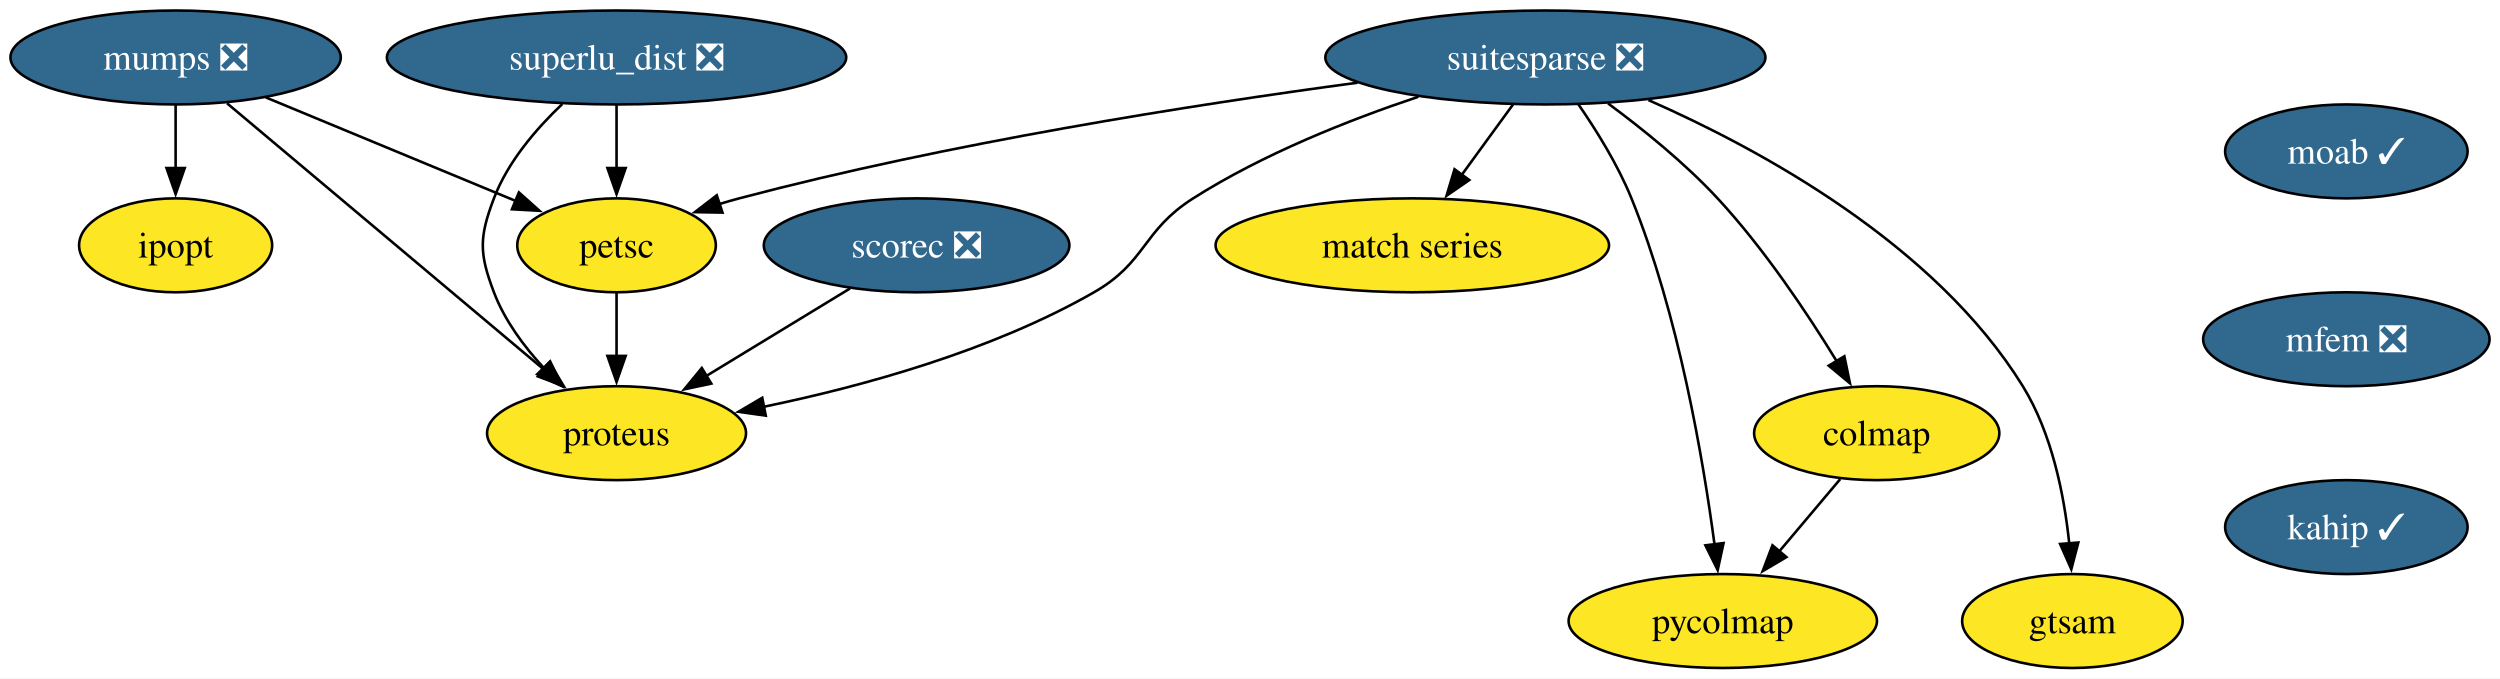
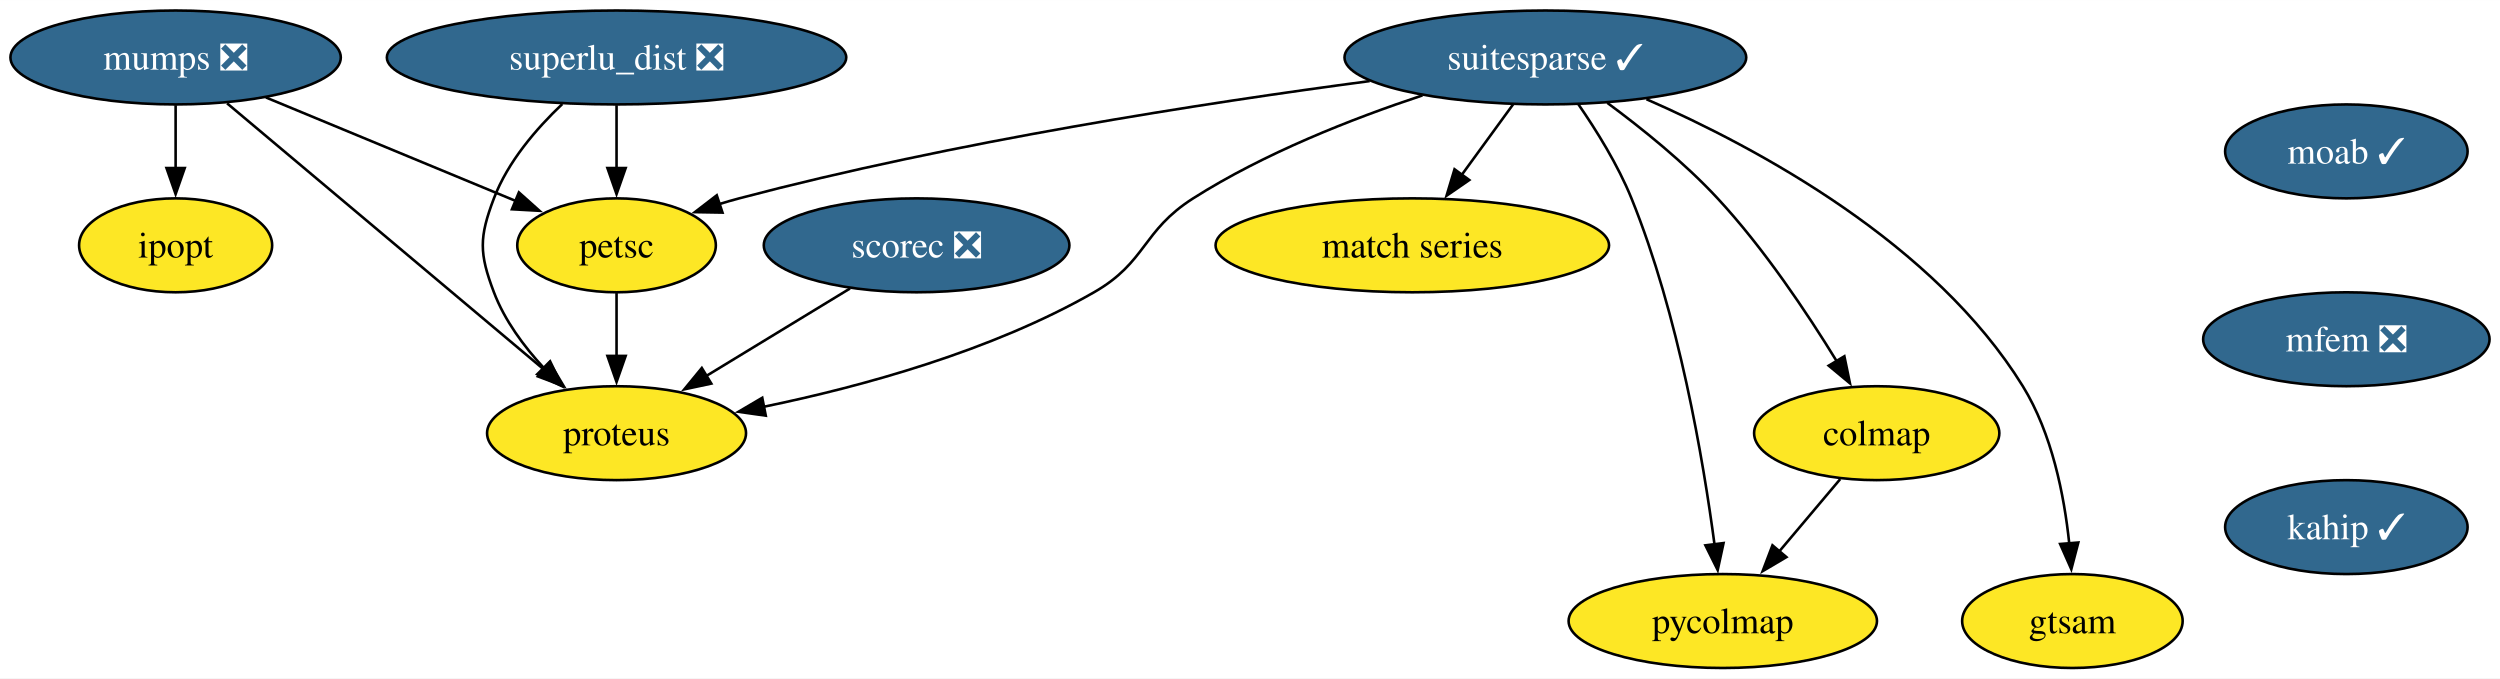
<svg xmlns="http://www.w3.org/2000/svg" xmlns:xlink="http://www.w3.org/1999/xlink" width="958pt" height="260pt" viewBox="0.00 0.00 958.20 260.00">
  <g id="graph0" class="graph" transform="scale(1 1) rotate(0) translate(4 256)">
    <polygon fill="white" stroke="none" points="-4,4 -4,-256 954.2,-256 954.2,4 -4,4" />
    <g id="node1" class="node">
      <g id="a_node1">
        <a xlink:href="https://github.com/conda-forge/ipopt-feedstock" xlink:title="ipopt">
          <ellipse fill="#fde725" stroke="black" cx="63.31" cy="-162" rx="37" ry="18" />
          <text text-anchor="middle" x="63.31" y="-157.32" font-family="Times,serif" font-size="14.00">ipopt</text>
        </a>
      </g>
    </g>
    <g id="node2" class="node">
      <g id="a_node2">
        <a xlink:href="https://github.com/conda-forge/moab-feedstock/pull/91" xlink:title="moab ✓">
          <ellipse fill="#31688e" stroke="black" cx="895.31" cy="-198" rx="46.47" ry="18" />
          <text text-anchor="middle" x="895.31" y="-193.32" font-family="Times,serif" font-size="14.00" fill="white">moab ✓</text>
        </a>
      </g>
    </g>
    <g id="node3" class="node">
      <g id="a_node3">
        <a xlink:href="https://github.com/conda-forge/mfem-feedstock/pull/11" xlink:title="mfem ❎">
          <ellipse fill="#31688e" stroke="black" cx="895.31" cy="-126" rx="54.89" ry="18" />
          <text text-anchor="middle" x="895.31" y="-121.33" font-family="Times,serif" font-size="14.00" fill="white">mfem ❎</text>
        </a>
      </g>
    </g>
    <g id="node14" class="node">
      <g id="a_node14">
        <a xlink:href="https://github.com/conda-forge/kahip-feedstock/pull/16" xlink:title="kahip ✓">
          <ellipse fill="#31688e" stroke="black" cx="895.31" cy="-54" rx="46.47" ry="18" />
          <text text-anchor="middle" x="895.31" y="-49.33" font-family="Times,serif" font-size="14.00" fill="white">kahip ✓</text>
        </a>
      </g>
    </g>
    <g id="node4" class="node">
      <g id="a_node4">
        <a xlink:href="https://github.com/conda-forge/mumps-feedstock/pull/89" xlink:title="mumps ❎">
          <ellipse fill="#31688e" stroke="black" cx="63.31" cy="-234" rx="63.31" ry="18" />
          <text text-anchor="middle" x="63.31" y="-229.32" font-family="Times,serif" font-size="14.00" fill="white">mumps ❎</text>
        </a>
      </g>
    </g>
    <g id="edge2" class="edge">
      <path fill="none" stroke="black" d="M63.31,-215.7C63.31,-208.41 63.31,-199.73 63.31,-191.54" />
      <polygon fill="black" stroke="black" points="66.81,-191.62 63.31,-181.62 59.81,-191.62 66.81,-191.62" />
    </g>
    <g id="node5" class="node">
      <g id="a_node5">
        <a xlink:href="https://github.com/conda-forge/petsc-feedstock" xlink:title="petsc">
          <ellipse fill="#fde725" stroke="black" cx="232.31" cy="-162" rx="38.06" ry="18" />
          <text text-anchor="middle" x="232.31" y="-157.32" font-family="Times,serif" font-size="14.00">petsc</text>
        </a>
      </g>
    </g>
    <g id="edge3" class="edge">
      <path fill="none" stroke="black" d="M97.92,-218.67C125.75,-207.14 164.82,-190.95 193.67,-179" />
      <polygon fill="black" stroke="black" points="194.88,-182.29 202.78,-175.23 192.21,-175.82 194.88,-182.29" />
    </g>
    <g id="node6" class="node">
      <g id="a_node6">
        <a xlink:href="https://github.com/conda-forge/proteus-feedstock" xlink:title="proteus">
          <ellipse fill="#fde725" stroke="black" cx="232.31" cy="-90" rx="49.63" ry="18" />
          <text text-anchor="middle" x="232.31" y="-85.33" font-family="Times,serif" font-size="14.00">proteus</text>
        </a>
      </g>
    </g>
    <g id="edge4" class="edge">
      <path fill="none" stroke="black" d="M83.03,-216.43C113.08,-191.18 170.46,-142.97 204.66,-114.23" />
      <polygon fill="black" stroke="black" points="206.67,-117.11 212.08,-108 202.17,-111.75 206.67,-117.11" />
    </g>
    <g id="edge5" class="edge">
      <path fill="none" stroke="black" d="M232.31,-143.7C232.31,-136.41 232.31,-127.73 232.31,-119.54" />
      <polygon fill="black" stroke="black" points="235.81,-119.62 232.31,-109.62 228.81,-119.62 235.81,-119.62" />
    </g>
    <g id="node7" class="node">
      <g id="a_node7">
-         <a xlink:href="https://github.com/conda-forge/suitesparse-feedstock/pull/83" xlink:title="suitesparse ❎">
-           <ellipse fill="#31688e" stroke="black" cx="588.31" cy="-234" rx="84.35" ry="18" />
-           <text text-anchor="middle" x="588.31" y="-229.32" font-family="Times,serif" font-size="14.00" fill="white">suitesparse ❎</text>
+         <a xlink:href="https://github.com/conda-forge/suitesparse-feedstock/pull/83" xlink:title="suitesparse ✓">
+           <ellipse fill="#31688e" stroke="black" cx="588.31" cy="-234" rx="76.99" ry="18" />
+           <text text-anchor="middle" x="588.31" y="-229.32" font-family="Times,serif" font-size="14.00" fill="white">suitesparse ✓</text>
        </a>
      </g>
    </g>
    <g id="edge6" class="edge">
-       <path fill="none" stroke="black" d="M516.36,-224.34C453.23,-215.87 359.29,-201.15 279.31,-180 276.76,-179.33 274.16,-178.57 271.54,-177.77" />
+       <path fill="none" stroke="black" d="M520.97,-224.95C457.88,-216.59 361.27,-201.67 279.31,-180 276.76,-179.33 274.16,-178.57 271.54,-177.77" />
      <polygon fill="black" stroke="black" points="272.92,-174.54 262.32,-174.72 270.72,-181.18 272.92,-174.54" />
    </g>
    <g id="edge7" class="edge">
-       <path fill="none" stroke="black" d="M539.62,-218.94C512.94,-210.02 479.98,-196.95 453.31,-180 433.68,-167.52 435.5,-155.56 415.31,-144 376.03,-121.5 326.46,-107.91 288.81,-100.14" />
+       <path fill="none" stroke="black" d="M541.21,-219.47C514.26,-210.54 480.51,-197.29 453.31,-180 433.68,-167.52 435.5,-155.56 415.31,-144 376.03,-121.5 326.46,-107.91 288.81,-100.14" />
      <polygon fill="black" stroke="black" points="289.51,-96.71 279.02,-98.2 288.16,-103.57 289.51,-96.71" />
    </g>
    <g id="node8" class="node">
      <g id="a_node8">
        <a xlink:href="https://github.com/conda-forge/match-series-feedstock" xlink:title="match series">
          <ellipse fill="#fde725" stroke="black" cx="537.31" cy="-162" rx="75.41" ry="18" />
          <text text-anchor="middle" x="537.31" y="-157.32" font-family="Times,serif" font-size="14.00">match series</text>
        </a>
      </g>
    </g>
    <g id="edge8" class="edge">
      <path fill="none" stroke="black" d="M575.96,-216.05C570.01,-207.89 562.75,-197.91 556.12,-188.82" />
      <polygon fill="black" stroke="black" points="559.15,-187.03 550.43,-181.01 553.49,-191.16 559.15,-187.03" />
    </g>
    <g id="node9" class="node">
      <g id="a_node9">
        <a xlink:href="https://github.com/conda-forge/colmap-feedstock" xlink:title="colmap">
          <ellipse fill="#fde725" stroke="black" cx="715.31" cy="-90" rx="47" ry="18" />
          <text text-anchor="middle" x="715.31" y="-85.33" font-family="Times,serif" font-size="14.00">colmap</text>
        </a>
      </g>
    </g>
    <g id="edge9" class="edge">
-       <path fill="none" stroke="black" d="M612.34,-216.38C625.54,-206.63 641.72,-193.58 654.31,-180 672.06,-160.85 688.57,-136.16 699.93,-117.65" />
+       <path fill="none" stroke="black" d="M612.03,-216.62C625.28,-206.84 641.62,-193.69 654.31,-180 672.06,-160.85 688.57,-136.16 699.93,-117.65" />
      <polygon fill="black" stroke="black" points="702.91,-119.48 705.05,-109.11 696.9,-115.88 702.91,-119.48" />
    </g>
    <g id="node10" class="node">
      <g id="a_node10">
        <a xlink:href="https://github.com/conda-forge/gtsam-feedstock" xlink:title="gtsam">
          <ellipse fill="#fde725" stroke="black" cx="790.31" cy="-18" rx="42.26" ry="18" />
          <text text-anchor="middle" x="790.31" y="-13.32" font-family="Times,serif" font-size="14.00">gtsam</text>
        </a>
      </g>
    </g>
    <g id="edge10" class="edge">
-       <path fill="none" stroke="black" d="M627.82,-217.66C670.77,-198.77 737.75,-162.34 771.31,-108 782.49,-89.89 787.17,-66.2 789.09,-47.81" />
+       <path fill="none" stroke="black" d="M627.04,-218C669.96,-199.21 737.55,-162.67 771.31,-108 782.49,-89.89 787.17,-66.2 789.09,-47.81" />
      <polygon fill="black" stroke="black" points="792.58,-48.09 789.89,-37.84 785.6,-47.53 792.58,-48.09" />
    </g>
    <g id="node11" class="node">
      <g id="a_node11">
        <a xlink:href="https://github.com/conda-forge/pycolmap-feedstock" xlink:title="pycolmap">
          <ellipse fill="#fde725" stroke="black" cx="656.31" cy="-18" rx="59.1" ry="18" />
          <text text-anchor="middle" x="656.31" y="-13.32" font-family="Times,serif" font-size="14.00">pycolmap</text>
        </a>
      </g>
    </g>
    <g id="edge11" class="edge">
      <path fill="none" stroke="black" d="M600.9,-216.14C607.84,-206.11 616.09,-192.86 621.31,-180 639.41,-135.38 648.84,-79.83 653.18,-47.02" />
      <polygon fill="black" stroke="black" points="656.6,-47.88 654.36,-37.52 649.65,-47.01 656.6,-47.88" />
    </g>
    <g id="edge12" class="edge">
      <path fill="none" stroke="black" d="M701.33,-72.41C694.3,-64.08 685.64,-53.8 677.79,-44.49" />
      <polygon fill="black" stroke="black" points="680.7,-42.5 671.58,-37.11 675.35,-47.02 680.7,-42.5" />
    </g>
    <g id="node12" class="node">
      <g id="a_node12">
        <a xlink:href="https://github.com/conda-forge/scorec-feedstock/pull/11" xlink:title="scorec ❎">
          <ellipse fill="#31688e" stroke="black" cx="347.31" cy="-162" rx="58.57" ry="18" />
          <text text-anchor="middle" x="347.31" y="-157.32" font-family="Times,serif" font-size="14.00" fill="white">scorec ❎</text>
        </a>
      </g>
    </g>
    <g id="edge13" class="edge">
      <path fill="none" stroke="black" d="M321.79,-145.46C305.48,-135.54 284.15,-122.56 266.41,-111.75" />
      <polygon fill="black" stroke="black" points="268.63,-109.01 258.26,-106.8 264.99,-114.99 268.63,-109.01" />
    </g>
    <g id="node13" class="node">
      <g id="a_node13">
        <a xlink:href="https://github.com/conda-forge/superlu_dist-feedstock/pull/44" xlink:title="superlu_dist ❎">
          <ellipse fill="#31688e" stroke="black" cx="232.31" cy="-234" rx="88.04" ry="18" />
          <text text-anchor="middle" x="232.31" y="-229.32" font-family="Times,serif" font-size="14.00" fill="white">superlu_dist ❎</text>
        </a>
      </g>
    </g>
    <g id="edge14" class="edge">
      <path fill="none" stroke="black" d="M232.31,-215.7C232.31,-208.41 232.31,-199.73 232.31,-191.54" />
      <polygon fill="black" stroke="black" points="235.81,-191.62 232.31,-181.62 228.81,-191.62 235.81,-191.62" />
    </g>
    <g id="edge15" class="edge">
      <path fill="none" stroke="black" d="M211.53,-216.17C201.56,-206.72 190.63,-194.03 185.31,-180 179.63,-165.04 179.63,-158.96 185.31,-144 189.39,-133.25 196.76,-123.28 204.47,-114.96" />
      <polygon fill="black" stroke="black" points="206.85,-117.53 211.44,-107.98 201.9,-112.58 206.85,-117.53" />
    </g>
  </g>
</svg>
